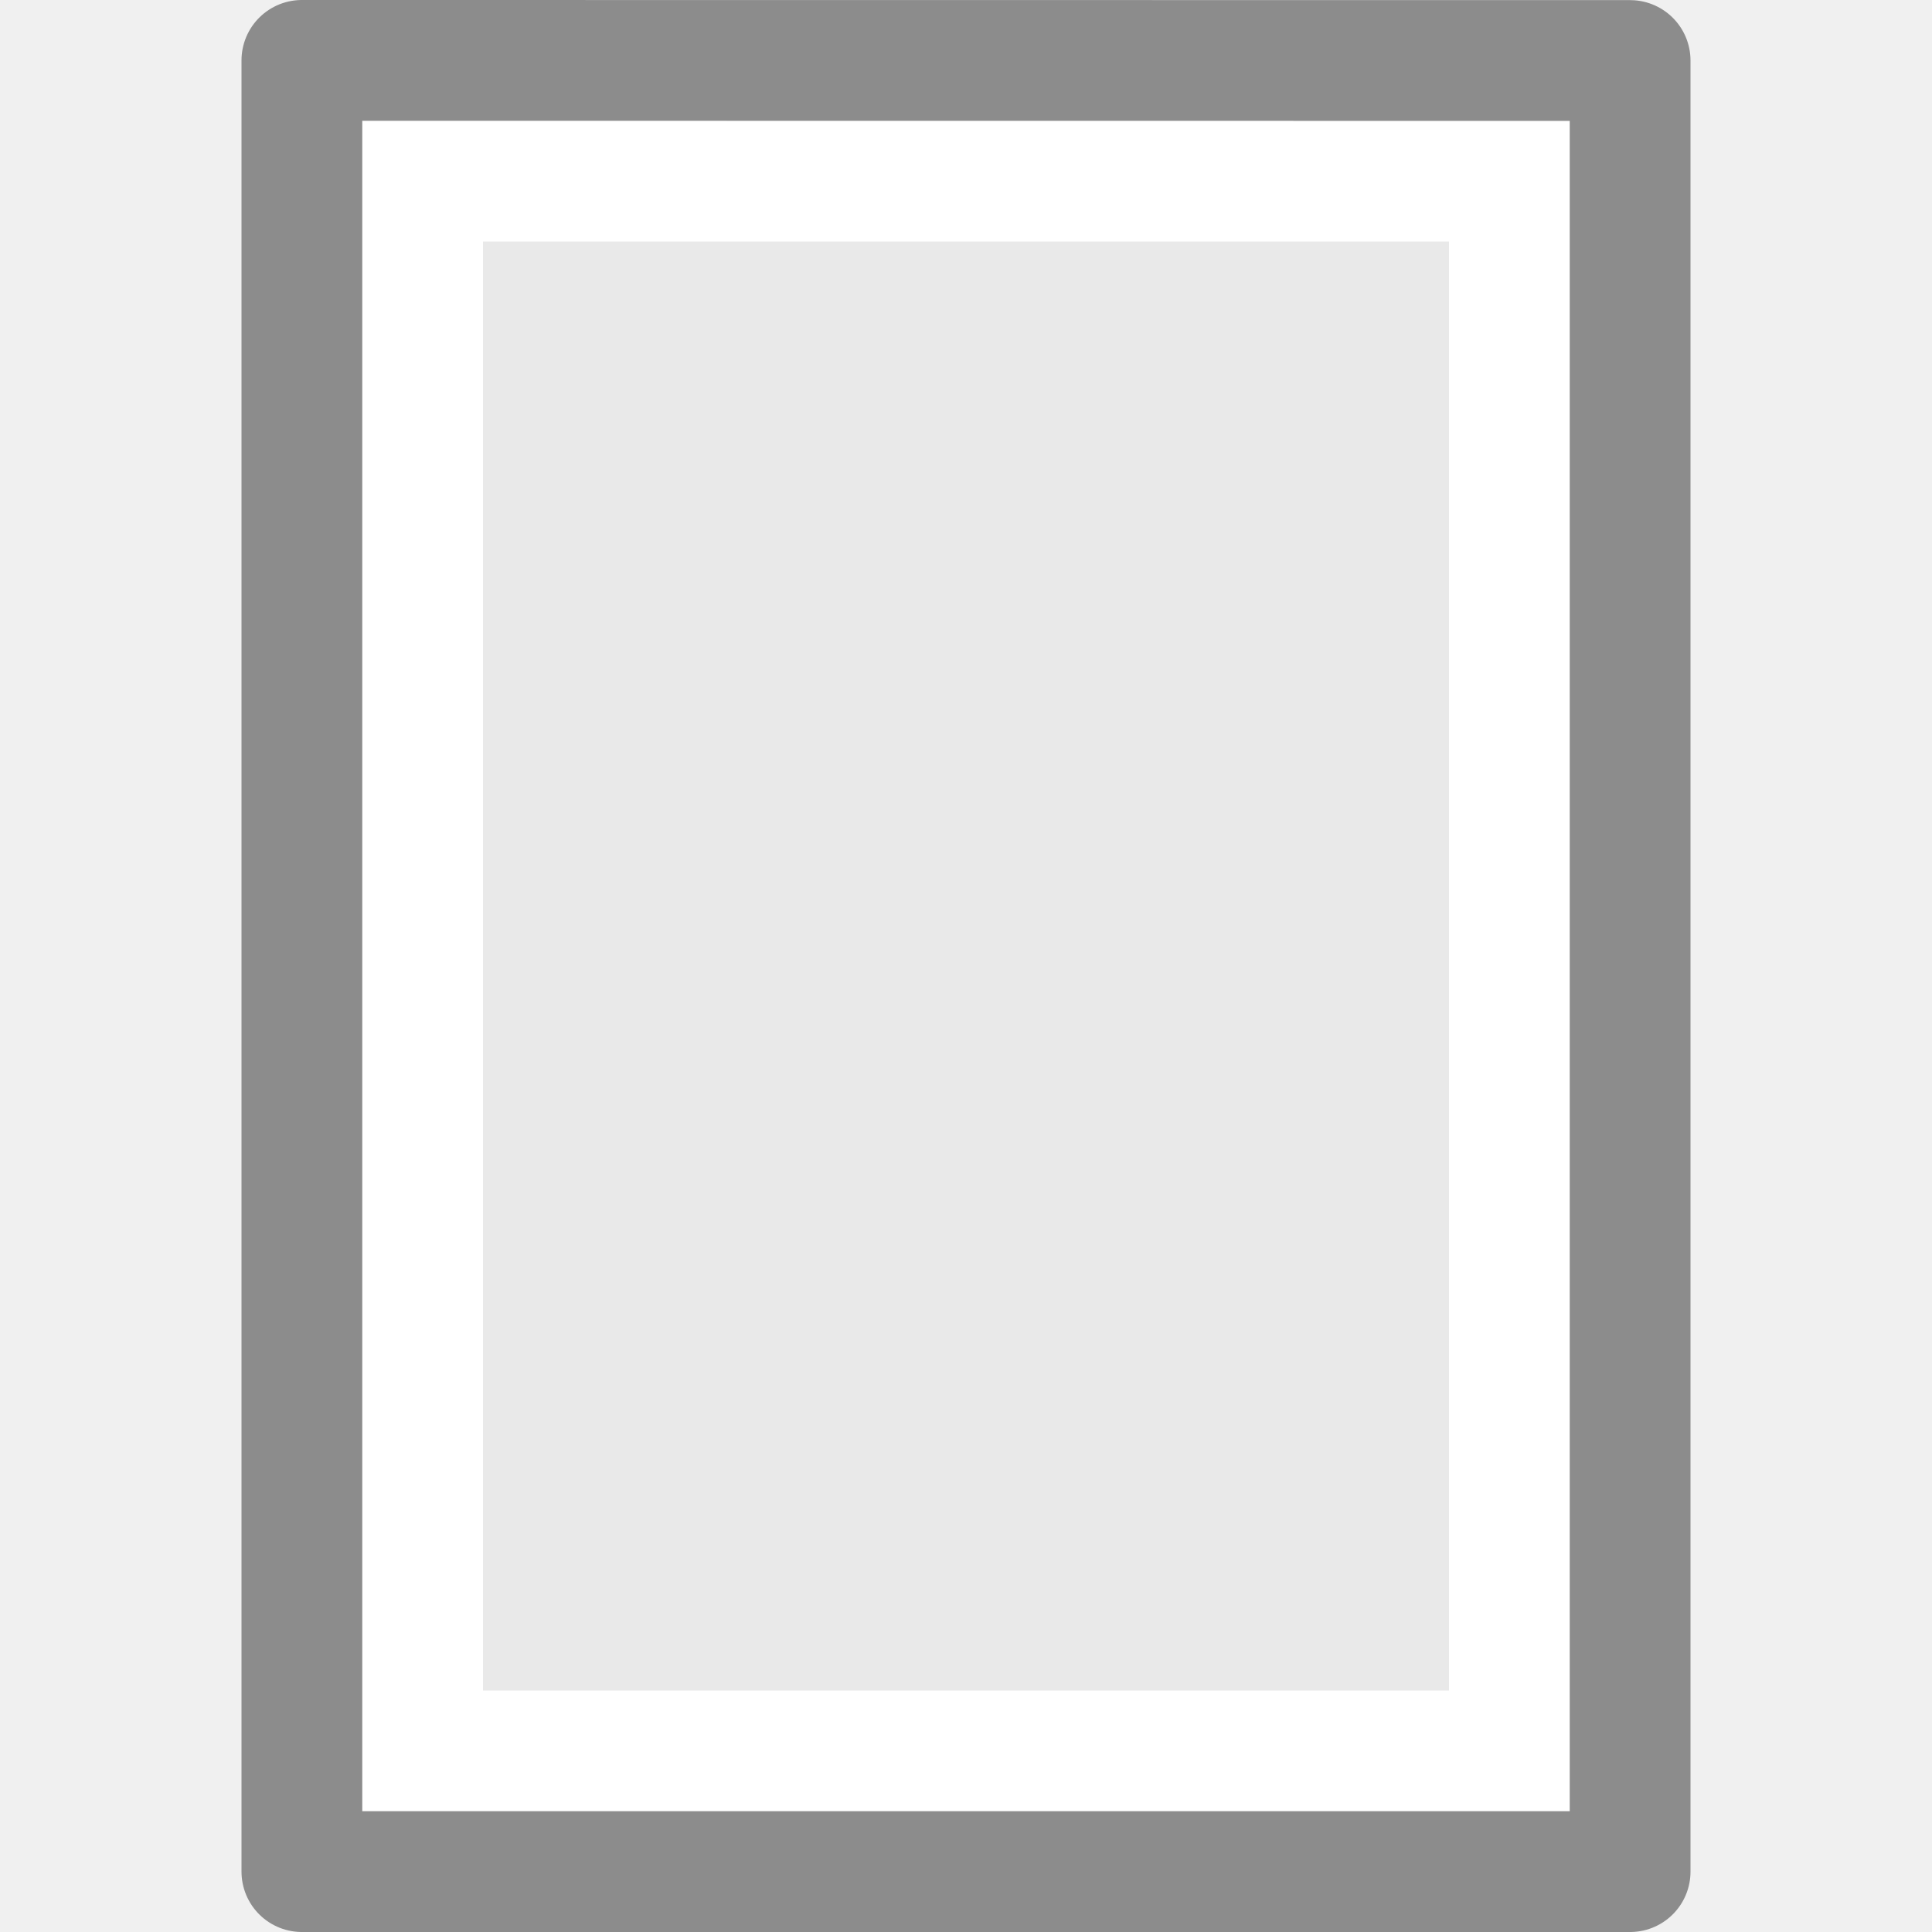
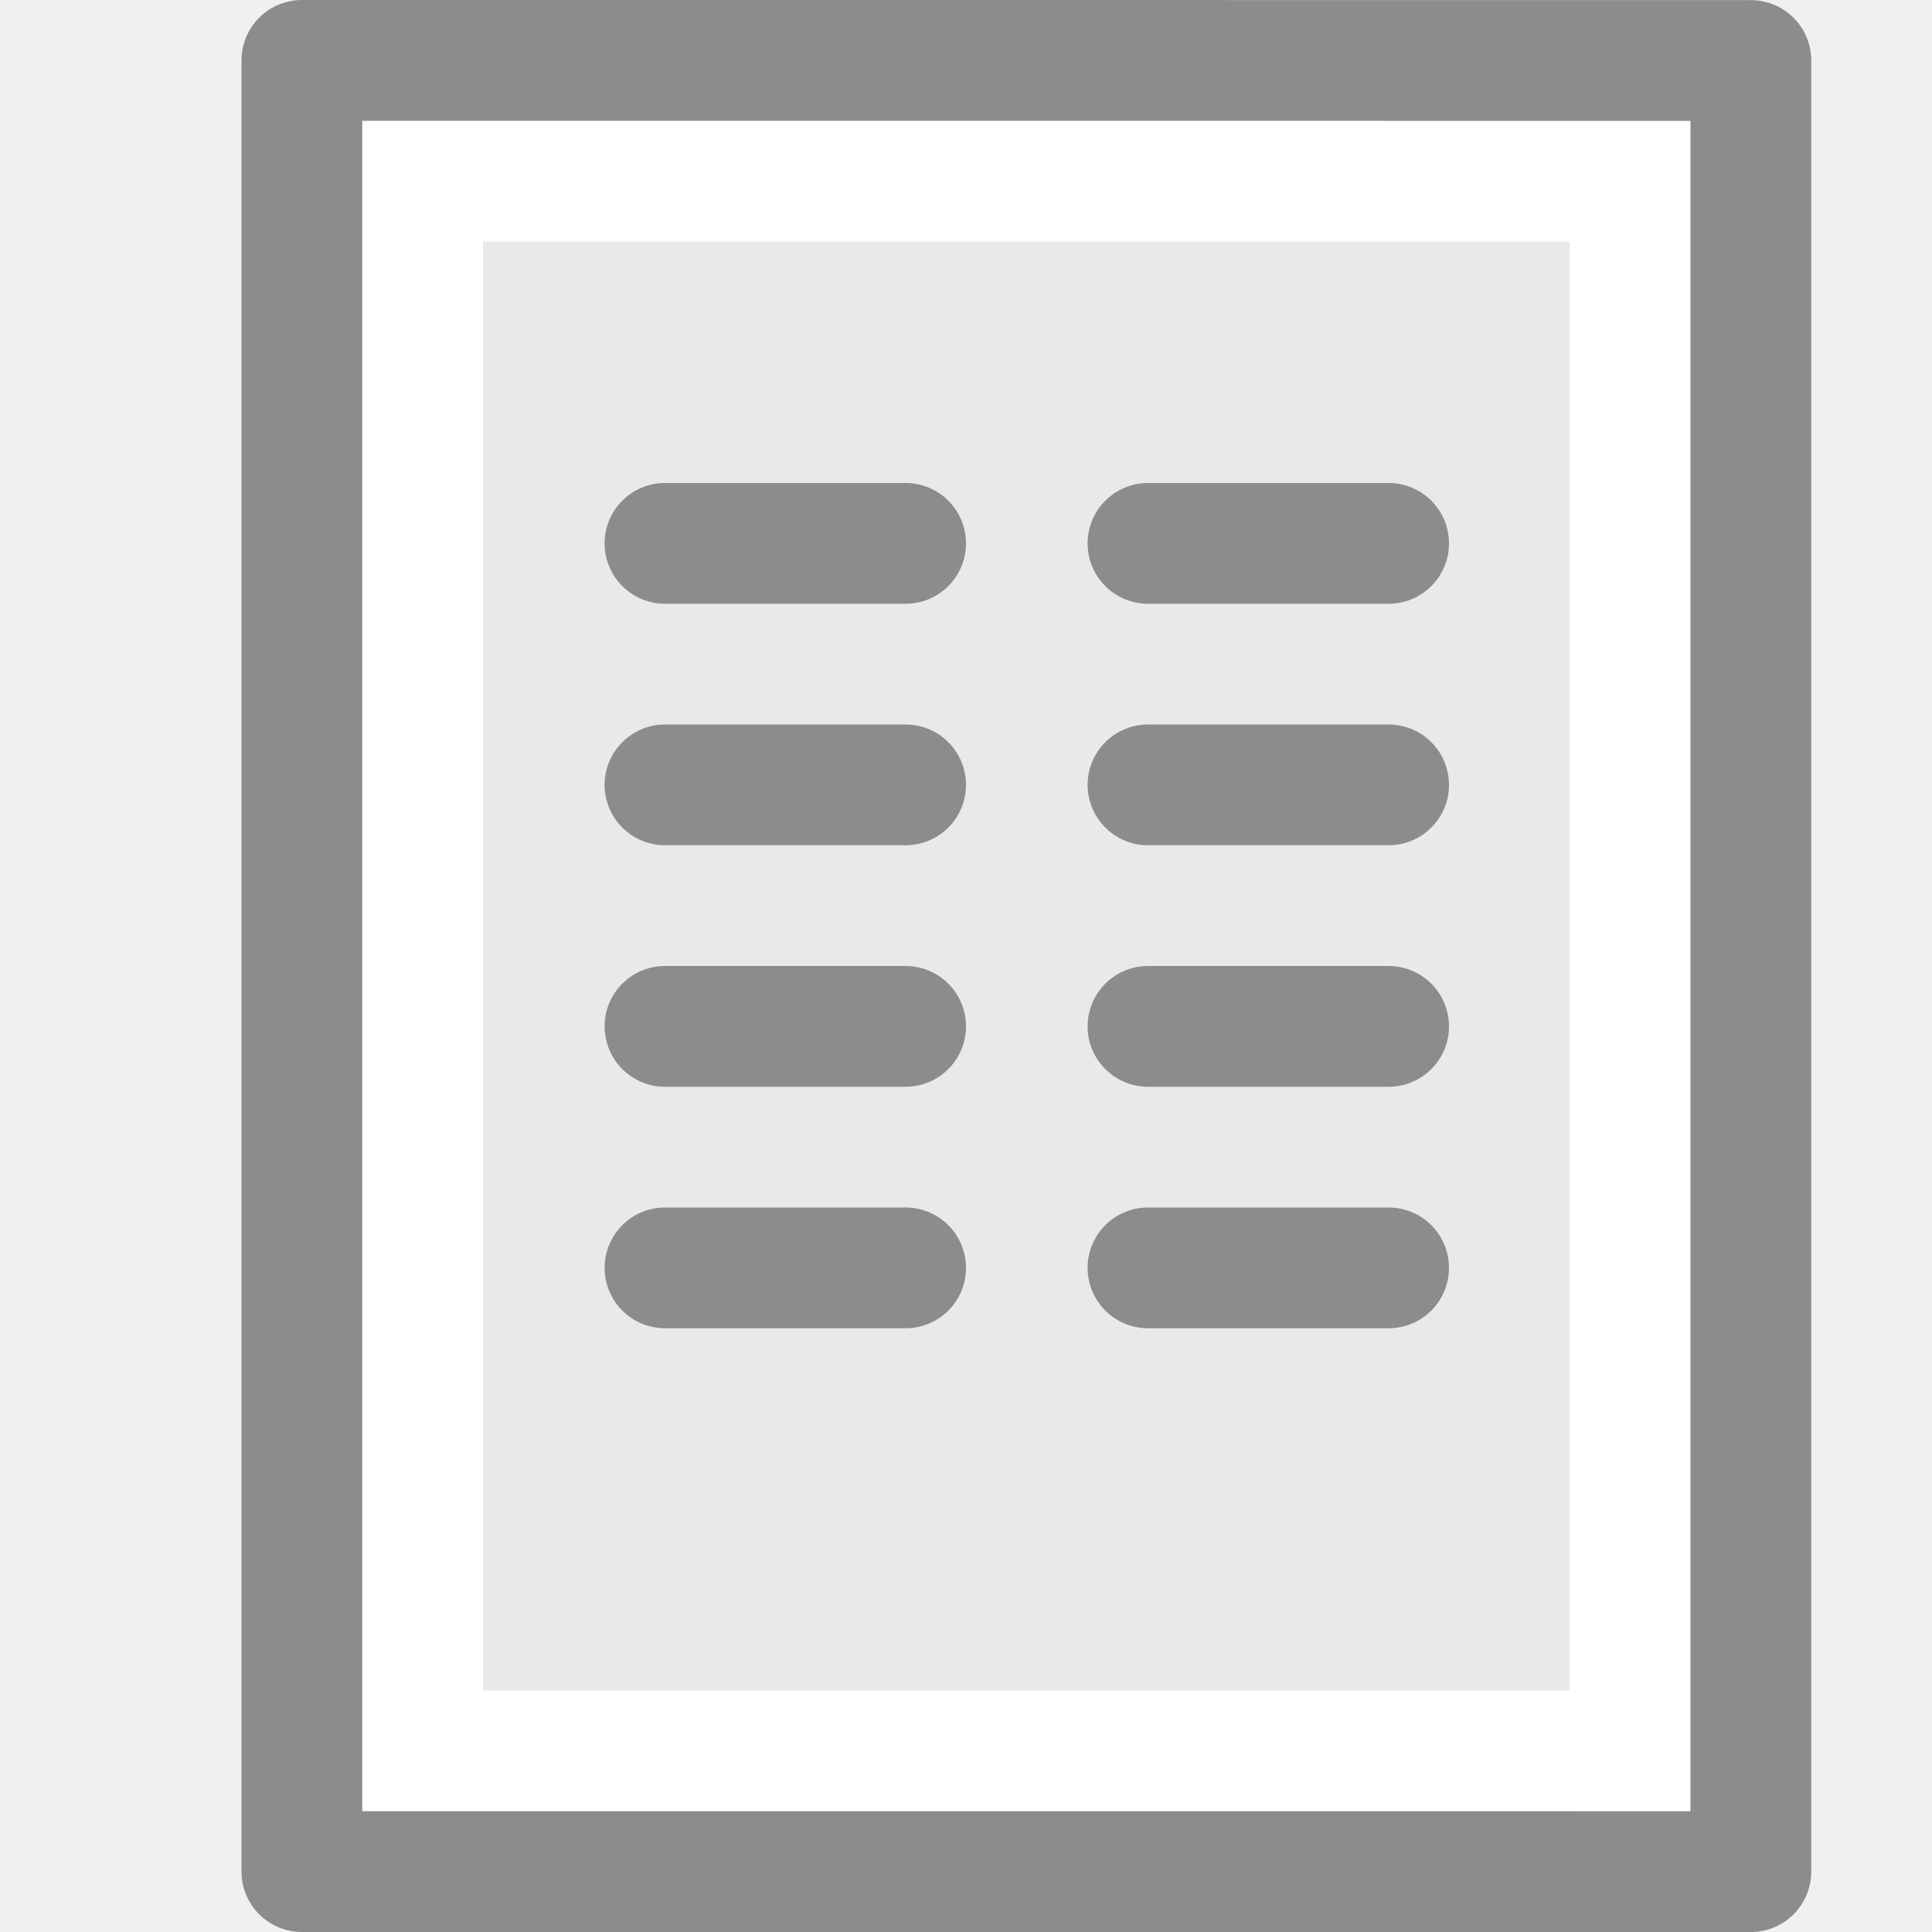
- <svg xmlns="http://www.w3.org/2000/svg" height="16" width="16">
-   <path d="m3 1c2.292 0 10.0.001 10.0.001l0 13.999s-6.667 0-10 0c0-4.667 0-9.333 0-14z" fill="#e9e9e9" />
-   <path d="m12.5 14.5h-9v-13h9z" fill="none" stroke="#fff" stroke-linecap="round" />
-   <path d="m2.5.5c2.521 0 11.0.001 11.0.001l0 14.999s-7.333 0-11 0c0-5 0-10 0-15z" fill="none" stroke="#8c8c8c" stroke-linejoin="round" stroke-width="1" />
+ <svg xmlns="http://www.w3.org/2000/svg" viewBox="0 0 16 16">
+ 
+      /&gt;
+  <path d="m3 1c2.292 0 10.0.001 10.0.001l0 13.999s-6.667 0-10 0c0-4.667 0-9.333 0-14z" fill="#e9e9e9" />
+   <g fill="none">
+     <path d="m13.5 14.5h-10v-13h10z" stroke="#fff" stroke-linecap="round" />
+     <path d="m2.5.5c2.521 0 12.0.001 12.0.001l0 14.999h-12z" stroke="#8c8c8c" stroke-linejoin="round" stroke-width="1" />
+     <path d="m5.507 4.5h1.993" stroke="#8c8c8c" stroke-linecap="round" />
+     <path d="m9.507 4.5h1.993" stroke="#8c8c8c" stroke-linecap="round" />
+     <path d="m5.507 6.5h1.993" stroke="#8c8c8c" stroke-linecap="round" />
+     <path d="m9.507 6.5h1.993" stroke="#8c8c8c" stroke-linecap="round" />
+     <path d="m5.507 8.5h1.993" stroke="#8c8c8c" stroke-linecap="round" />
+     <path d="m9.507 8.5h1.993" stroke="#8c8c8c" stroke-linecap="round" />
+     <path d="m5.507 10.5h1.993" stroke="#8c8c8c" stroke-linecap="round" />
+     <path d="m9.507 10.5h1.993" stroke="#8c8c8c" stroke-linecap="round" />
+   </g>
</svg>
